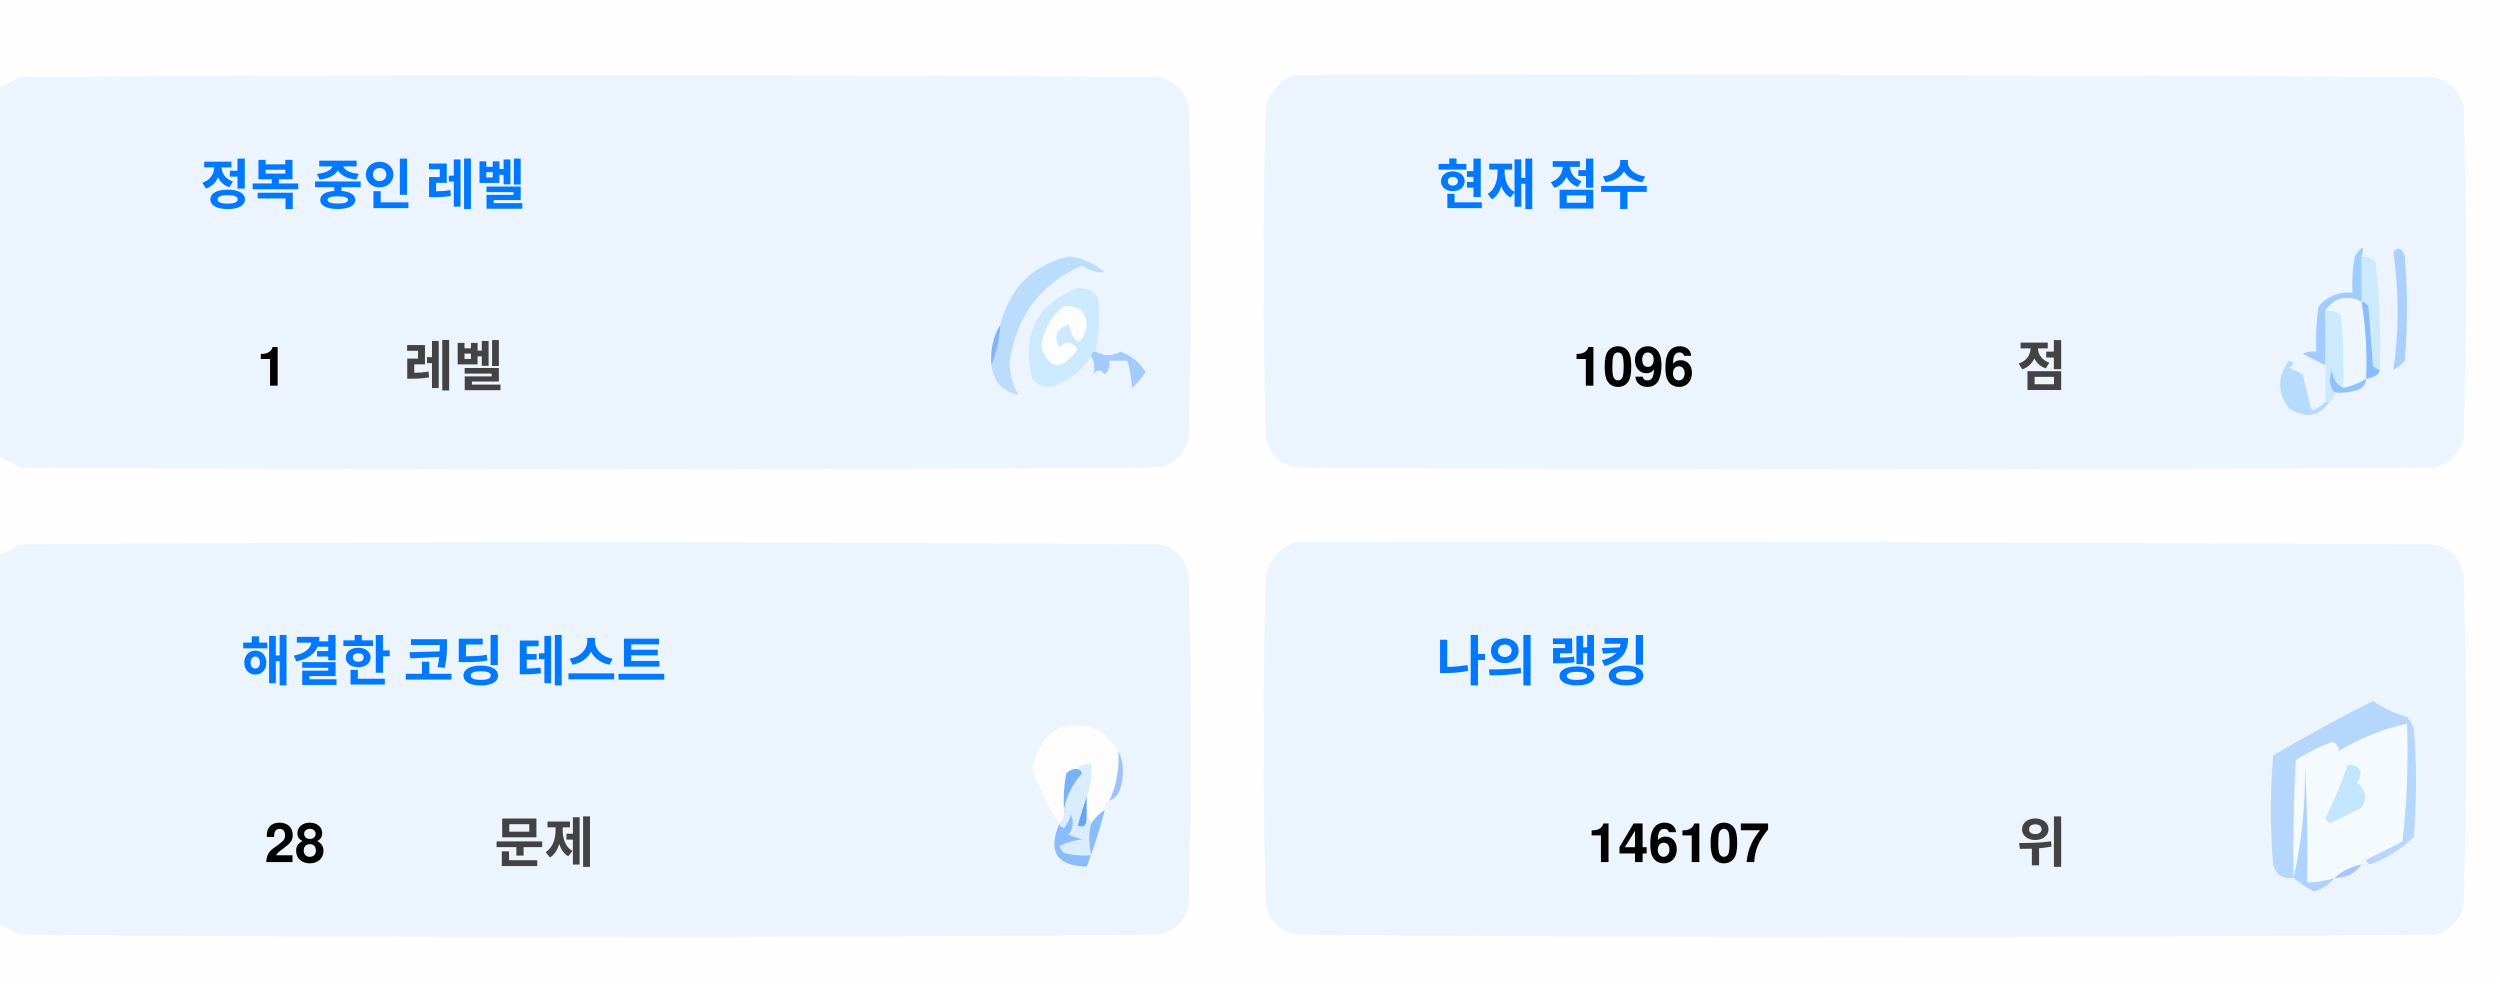
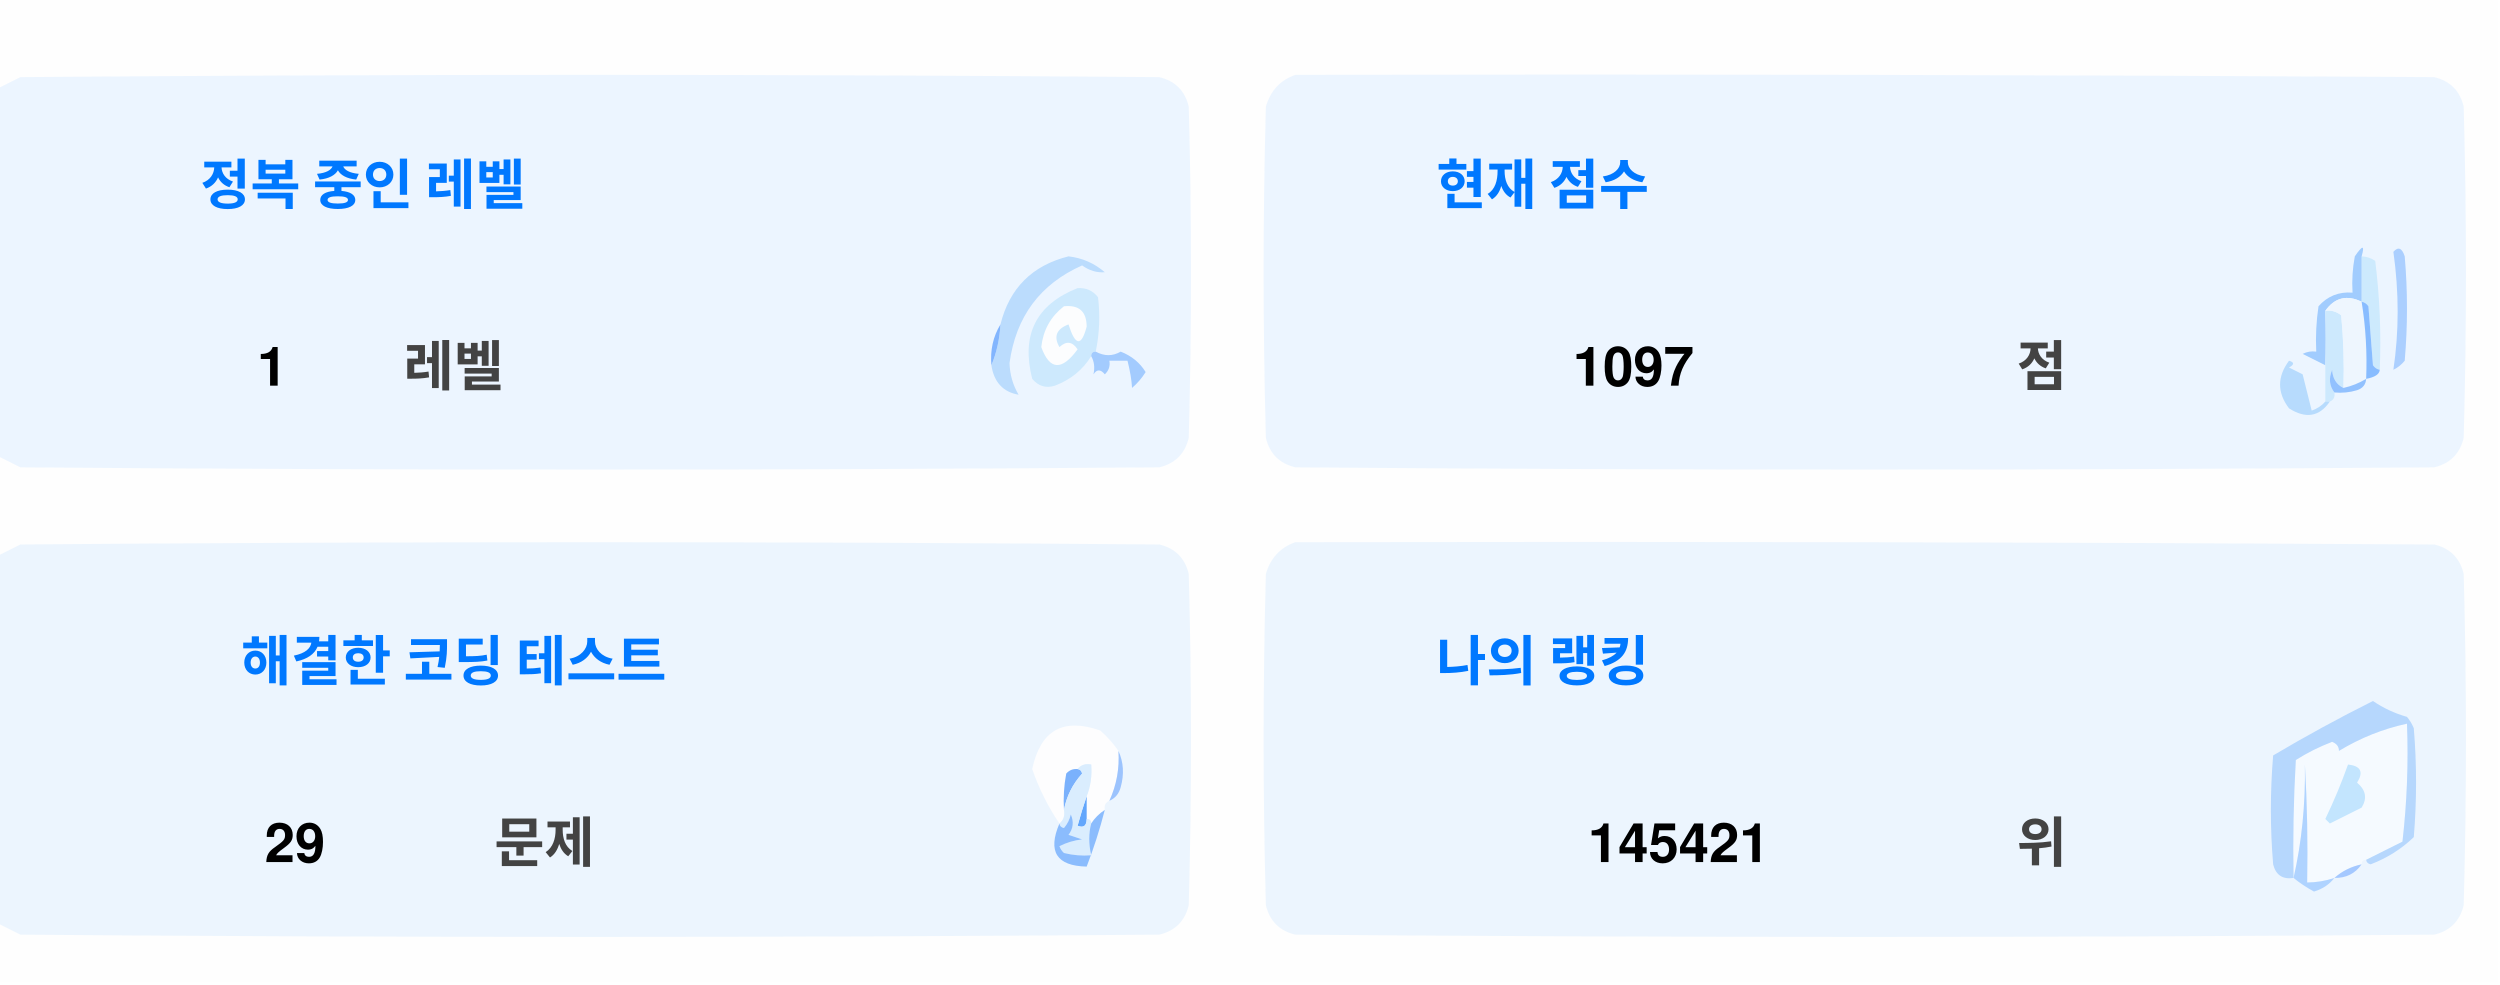
<svg xmlns="http://www.w3.org/2000/svg" version="1.1" width="551px" height="217px" style="shape-rendering:geometricPrecision; text-rendering:geometricPrecision; image-rendering:optimizeQuality; fill-rule:evenodd; clip-rule:evenodd">
  <style>.title {fill: #434343;font-size: 1rem;line-height: 1.5rem;font-weight: bold;font-family: -apple-system, BlinkMacSystemFont, Segoe UI, Helvetica, Arial, sans-serif, Apple Color Emoji, Segoe UI Emoji;}.desc {fill: #434343;font-size: 2.5rem;font-weight: bold;line-height: 1.5rem;font-family: -apple-system, BlinkMacSystemFont, Segoe UI, Helvetica, Arial, sans-serif, Apple Color Emoji, Segoe UI Emoji;}.desc-2 {fill: #434343;font-size: 1rem;font-weight: bold;line-height: 1.5rem;font-family: -apple-system, BlinkMacSystemFont, Segoe UI, Helvetica, Arial, sans-serif, Apple Color Emoji, Segoe UI Emoji;}.text, .desc {animation: twinkling 4s ease-in-out infinite;}@keyframes twinkling {40% { opacity: 1; }50% { opacity: 0.5; }60% { opacity: 1; }70% { opacity: 0.5; }80% { opacity: 1; }}</style>
  <g>
    <path style="opacity:1" fill="#fefefe" d="M -0.5,-0.5 C 183.167,-0.5 366.833,-0.5 550.5,-0.5C 550.5,71.833 550.5,144.167 550.5,216.5C 366.833,216.5 183.167,216.5 -0.5,216.5C -0.5,212.167 -0.5,207.833 -0.5,203.5C 1.14,204.32 2.807,205.153 4.5,206C 88.167,206.667 171.833,206.667 255.5,206C 259,205.167 261.167,203 262,199.5C 262.667,175.167 262.667,150.833 262,126.5C 261.167,123 259,120.833 255.5,120C 171.833,119.333 88.167,119.333 4.5,120C 2.807,120.847 1.14,121.68 -0.5,122.5C -0.5,115.167 -0.5,107.833 -0.5,100.5C 1.14,101.32 2.807,102.153 4.5,103C 88.167,103.667 171.833,103.667 255.5,103C 259,102.167 261.167,100 262,96.5C 262.667,72.167 262.667,47.833 262,23.5C 261.167,20 259,17.833 255.5,17C 171.833,16.333 88.167,16.333 4.5,17C 2.807,17.847 1.14,18.68 -0.5,19.5C -0.5,12.833 -0.5,6.167 -0.5,-0.5 Z" />
  </g>
  <g>
    <path style="opacity:1" fill="#ecf5ff" d="M -0.5,100.5 C -0.5,73.5 -0.5,46.5 -0.5,19.5C 1.14,18.68 2.807,17.847 4.5,17C 88.167,16.333 171.833,16.333 255.5,17C 259,17.833 261.167,20 262,23.5C 262.667,47.833 262.667,72.167 262,96.5C 261.167,100 259,102.167 255.5,103C 171.833,103.667 88.167,103.667 4.5,103C 2.807,102.153 1.14,101.32 -0.5,100.5 Z" />
  </g>
  <g>
    <path style="opacity:1" fill="#ecf5ff" d="M 285.5,16.5 C 369.167,16.333 452.834,16.5 536.5,17C 540,17.833 542.167,20 543,23.5C 543.667,47.833 543.667,72.167 543,96.5C 542.167,100 540,102.167 536.5,103C 452.833,103.667 369.167,103.667 285.5,103C 282,102.167 279.833,100 279,96.5C 278.333,72.167 278.333,47.833 279,23.5C 280.018,19.985 282.185,17.652 285.5,16.5 Z" />
  </g>
  <g>
    <path style="opacity:1" fill="#cdeafd" d="M 520.5,56.5 C 521.583,56.539 522.583,56.873 523.5,57.5C 524.498,65.472 524.831,73.472 524.5,81.5C 523.883,81.389 523.383,81.056 523,80.5C 522.667,76.167 522.333,71.833 522,67.5C 521.617,66.944 521.117,66.611 520.5,66.5C 520.5,63.167 520.5,59.833 520.5,56.5 Z" />
  </g>
  <g>
    <path style="opacity:1" fill="#abcfff" d="M 527.5,55.5 C 528.566,54.308 529.399,54.641 530,56.5C 530.667,64.167 530.667,71.833 530,79.5C 529.311,80.357 528.478,81.023 527.5,81.5C 528.758,73.08 528.758,64.414 527.5,55.5 Z" />
  </g>
  <g>
    <path style="opacity:1" fill="#bbdcfd" d="M 218.5,80.5 C 219.657,77.727 220.324,74.727 220.5,71.5C 222.49,63.51 227.49,58.51 235.5,56.5C 238.528,56.847 241.194,58.014 243.5,60C 241.744,60.141 240.078,59.641 238.5,58.5C 229.247,62.607 223.914,69.773 222.5,80C 222.565,82.526 223.232,84.859 224.5,87C 221.07,86.397 219.07,84.231 218.5,80.5 Z" />
  </g>
  <g>
    <path style="opacity:1" fill="#cde9fd" d="M 241.5,77.5 C 240.833,77.5 240.5,77.833 240.5,78.5C 238.628,81.529 235.961,83.695 232.5,85C 230.536,85.624 228.869,85.124 227.5,83.5C 225.021,73.791 228.354,67.124 237.5,63.5C 239.374,63.39 240.874,64.056 242,65.5C 242.497,69.524 242.331,73.524 241.5,77.5 Z" />
  </g>
  <g>
    <path style="opacity:1" fill="#fcfdfe" d="M 234.5,67.5 C 237.826,67.162 239.493,68.662 239.5,72C 238.334,76.434 237,76.267 235.5,71.5C 232.832,72.515 232.166,74.182 233.5,76.5C 235.017,75.089 236.351,75.256 237.5,77C 234.006,81.771 231.34,81.605 229.5,76.5C 229.904,72.771 231.571,69.771 234.5,67.5 Z" />
  </g>
  <g>
    <path style="opacity:1" fill="#a1ccfe" d="M 520.5,56.5 C 520.5,59.833 520.5,63.167 520.5,66.5C 517.238,64.922 514.572,65.589 512.5,68.5C 512.617,72.81 512.617,76.81 512.5,80.5C 510.86,79.68 509.193,78.847 507.5,78C 508.448,77.517 509.448,77.35 510.5,77.5C 510.335,74.15 510.502,70.817 511,67.5C 512.995,65.253 515.495,64.253 518.5,64.5C 518.336,61.813 518.503,59.146 519,56.5C 520.731,53.969 521.231,53.969 520.5,56.5 Z" />
  </g>
  <g>
    <path style="opacity:1" fill="#cde9fd" d="M 512.5,68.5 C 513.822,68.33 514.989,68.663 516,69.5C 516.499,74.823 516.666,80.156 516.5,85.5C 514.955,84.77 514.122,83.437 514,81.5C 513.22,83.387 513.387,85.054 514.5,86.5C 514.672,87.492 514.338,88.158 513.5,88.5C 513.167,88.5 512.833,88.5 512.5,88.5C 512.5,85.833 512.5,83.167 512.5,80.5C 512.617,76.81 512.617,72.81 512.5,68.5 Z" />
  </g>
  <g>
    <path style="opacity:1" fill="#eef6fe" d="M 520.5,66.5 C 521.407,72.106 521.74,77.773 521.5,83.5C 519.95,84.441 518.284,85.108 516.5,85.5C 516.666,80.156 516.499,74.823 516,69.5C 514.989,68.663 513.822,68.33 512.5,68.5C 514.572,65.589 517.238,64.922 520.5,66.5 Z" />
  </g>
  <g>
    <path style="opacity:1" fill="#88bcff" d="M 520.5,66.5 C 521.117,66.611 521.617,66.944 522,67.5C 522.333,71.833 522.667,76.167 523,80.5C 523.383,81.056 523.883,81.389 524.5,81.5C 524.445,82.469 523.445,83.136 521.5,83.5C 521.74,77.773 521.407,72.106 520.5,66.5 Z" />
  </g>
  <g>
    <path style="opacity:1" fill="#82b5fe" d="M 220.5,71.5 C 220.324,74.727 219.657,77.727 218.5,80.5C 218.215,77.171 218.882,74.171 220.5,71.5 Z" />
  </g>
  <g>
    <path style="opacity:1" fill="#a3cbfe" d="M 240.5,78.5 C 240.5,77.833 240.833,77.5 241.5,77.5C 243.391,78.536 245.224,78.536 247,77.5C 249.391,78.429 251.225,79.929 252.5,82C 251.681,83.319 250.681,84.486 249.5,85.5C 249.409,83.777 249.075,81.777 248.5,79.5C 247.167,79.5 245.833,79.5 244.5,79.5C 244.719,80.675 244.386,81.675 243.5,82.5C 242.575,81.359 241.741,81.359 241,82.5C 241.331,80.981 241.164,79.648 240.5,78.5 Z" />
  </g>
  <g>
    <path style="opacity:1" fill="#b7dbfd" d="M 512.5,88.5 C 512.833,88.5 513.167,88.5 513.5,88.5C 511.199,91.857 508.199,92.357 504.5,90C 501.872,86.535 501.872,83.035 504.5,79.5C 505.696,79.846 505.696,80.346 504.5,81C 505.5,81.5 506.5,82 507.5,82.5C 508.167,85.167 508.833,87.833 509.5,90.5C 510.739,90.058 511.739,89.391 512.5,88.5 Z" />
  </g>
  <g>
    <path style="opacity:1" fill="#92c1fe" d="M 516.5,85.5 C 518.284,85.108 519.95,84.441 521.5,83.5C 521.423,84.75 520.756,85.583 519.5,86C 517.866,86.493 516.199,86.66 514.5,86.5C 513.387,85.054 513.22,83.387 514,81.5C 514.122,83.437 514.955,84.77 516.5,85.5 Z" />
  </g>
  <g>
    <path style="opacity:1" fill="#ecf5fe" d="M -0.5,203.5 C -0.5,176.5 -0.5,149.5 -0.5,122.5C 1.14,121.68 2.807,120.847 4.5,120C 88.167,119.333 171.833,119.333 255.5,120C 259,120.833 261.167,123 262,126.5C 262.667,150.833 262.667,175.167 262,199.5C 261.167,203 259,205.167 255.5,206C 171.833,206.667 88.167,206.667 4.5,206C 2.807,205.153 1.14,204.32 -0.5,203.5 Z" />
  </g>
  <g>
    <path style="opacity:1" fill="#ecf5fe" d="M 285.5,119.5 C 369.167,119.333 452.834,119.5 536.5,120C 540,120.833 542.167,123 543,126.5C 543.667,150.833 543.667,175.167 543,199.5C 542.167,203 540,205.167 536.5,206C 452.833,206.667 369.167,206.667 285.5,206C 282,205.167 279.833,203 279,199.5C 278.333,175.167 278.333,150.833 279,126.5C 280.018,122.985 282.185,120.652 285.5,119.5 Z" />
  </g>
  <g>
    <path style="opacity:1" fill="#fdfdfe" d="M 246.5,165.5 C 246.758,169.367 246.092,173.034 244.5,176.5C 243.662,176.842 243.328,177.508 243.5,178.5C 242.272,179.306 241.272,180.306 240.5,181.5C 240.5,180.833 240.167,180.5 239.5,180.5C 239.5,178.833 239.5,177.167 239.5,175.5C 240.369,173.283 240.702,170.95 240.5,168.5C 239.209,168.263 238.209,168.596 237.5,169.5C 236.504,169.414 235.671,169.748 235,170.5C 234.503,173.146 234.336,175.813 234.5,178.5C 234.737,179.791 234.404,180.791 233.5,181.5C 230.986,177.806 228.986,173.806 227.5,169.5C 229.309,160.957 234.309,158.124 242.5,161C 244.07,162.397 245.404,163.897 246.5,165.5 Z" />
  </g>
  <g>
    <path style="opacity:1" fill="#f5faff" d="M 521.5,189.5 C 520.833,189.5 520.5,189.833 520.5,190.5C 518.181,190.992 516.181,191.992 514.5,193.5C 512.565,194.15 510.565,194.483 508.5,194.5C 508.666,185.827 508.5,177.16 508,168.5C 508.141,177.227 507.308,185.56 505.5,193.5C 505.334,184.827 505.5,176.16 506,167.5C 508.527,165.903 511.194,164.57 514,163.5C 515.011,163.892 515.511,164.559 515.5,165.5C 520.21,162.641 525.21,160.641 530.5,159.5C 530.831,168.192 530.498,176.859 529.5,185.5C 526.807,186.847 524.14,188.18 521.5,189.5 Z" />
  </g>
  <g>
    <path style="opacity:1" fill="#b6d7fd" d="M 521.5,189.5 C 524.14,188.18 526.807,186.847 529.5,185.5C 530.498,176.859 530.831,168.192 530.5,159.5C 525.21,160.641 520.21,162.641 515.5,165.5C 515.511,164.559 515.011,163.892 514,163.5C 511.194,164.57 508.527,165.903 506,167.5C 505.5,176.16 505.334,184.827 505.5,193.5C 503.089,193.863 501.589,192.863 501,190.5C 500.333,182.5 500.333,174.5 501,166.5C 508.173,162.246 515.507,158.246 523,154.5C 525.304,156.068 527.804,157.235 530.5,158C 531.126,158.75 531.626,159.584 532,160.5C 532.667,168.5 532.667,176.5 532,184.5C 529.292,187.111 526.125,189.111 522.5,190.5C 521.893,190.376 521.56,190.043 521.5,189.5 Z" />
  </g>
  <g>
    <path style="opacity:1" fill="#c3e5fe" d="M 517.5,168.5 C 520.317,168.801 520.984,170.134 519.5,172.5C 521.439,174.122 521.772,175.956 520.5,178C 518.167,179.167 515.833,180.333 513.5,181.5C 513.167,181.167 512.833,180.833 512.5,180.5C 514.414,176.515 516.081,172.515 517.5,168.5 Z" />
  </g>
  <g>
    <path style="opacity:1" fill="#7ab1fc" d="M 237.5,169.5 C 238.043,169.56 238.376,169.893 238.5,170.5C 236.395,172.836 235.062,175.503 234.5,178.5C 234.336,175.813 234.503,173.146 235,170.5C 235.671,169.748 236.504,169.414 237.5,169.5 Z" />
  </g>
  <g>
    <path style="opacity:1" fill="#afd3ff" d="M 514.5,193.5 C 513.378,194.947 511.878,195.947 510,196.5C 508.348,195.601 506.848,194.601 505.5,193.5C 507.308,185.56 508.141,177.227 508,168.5C 508.5,177.16 508.666,185.827 508.5,194.5C 510.565,194.483 512.565,194.15 514.5,193.5 Z" />
  </g>
  <g>
    <path style="opacity:1" fill="#9cc3fd" d="M 246.5,165.5 C 247.634,167.966 247.801,170.633 247,173.5C 246.623,174.942 245.79,175.942 244.5,176.5C 246.092,173.034 246.758,169.367 246.5,165.5 Z" />
  </g>
  <g>
    <path style="opacity:1" fill="#62a6fc" d="M 239.5,175.5 C 239.5,177.167 239.5,178.833 239.5,180.5C 239.483,182.028 238.816,182.528 237.5,182C 238.117,179.723 238.784,177.556 239.5,175.5 Z" />
  </g>
  <g>
    <path style="opacity:1" fill="#daedfe" d="M 237.5,169.5 C 238.209,168.596 239.209,168.263 240.5,168.5C 240.702,170.95 240.369,173.283 239.5,175.5C 238.784,177.556 238.117,179.723 237.5,182C 238.816,182.528 239.483,182.028 239.5,180.5C 240.167,180.5 240.5,180.833 240.5,181.5C 239.918,183.669 239.918,186.002 240.5,188.5C 238.473,188.662 236.473,188.495 234.5,188C 234.043,187.586 233.709,187.086 233.5,186.5C 235.078,185.702 236.744,185.202 238.5,185C 237.5,184.667 236.5,184.333 235.5,184C 236.554,182.612 236.72,181.112 236,179.5C 235.751,180.624 235.251,181.624 234.5,182.5C 233.893,182.376 233.56,182.043 233.5,181.5C 234.404,180.791 234.737,179.791 234.5,178.5C 235.062,175.503 236.395,172.836 238.5,170.5C 238.376,169.893 238.043,169.56 237.5,169.5 Z" />
  </g>
  <g>
    <path style="opacity:1" fill="#8bbcfd" d="M 243.5,178.5 C 242.395,182.803 241.062,186.969 239.5,191C 232.857,190.847 230.857,187.68 233.5,181.5C 233.56,182.043 233.893,182.376 234.5,182.5C 235.251,181.624 235.751,180.624 236,179.5C 236.72,181.112 236.554,182.612 235.5,184C 236.5,184.333 237.5,184.667 238.5,185C 236.744,185.202 235.078,185.702 233.5,186.5C 233.709,187.086 234.043,187.586 234.5,188C 236.473,188.495 238.473,188.662 240.5,188.5C 239.918,186.002 239.918,183.669 240.5,181.5C 241.272,180.306 242.272,179.306 243.5,178.5 Z" />
  </g>
  <g>
    <path style="opacity:1" fill="#a4c8ff" d="M 520.5,190.5 C 519.089,192.539 517.089,193.539 514.5,193.5C 516.181,191.992 518.181,190.992 520.5,190.5 Z" />
  </g>
  <text text-anchor="middle" x="80" y="45" class="title" style="fill:#0078ff;" stroke="#none" stroke-width="1">정복 중인 레벨</text>
  <text text-anchor="middle" x="60" y="85" class="desc" style="fill:#000000;" stroke="#none" stroke-width="1">1</text>
  <text text-anchor="middle" x="100" y="85" class="desc-2" style="fill:#434343;" stroke="#none" stroke-width="1">레벨</text>
  <text text-anchor="middle" x="340" y="45" class="title" style="fill:#0078ff;" stroke="#none" stroke-width="1">현재 점수</text>
-   <text text-anchor="middle" x="360" y="85" class="desc" style="fill:#000000;" stroke="#none" stroke-width="1">1096</text>
+   <text text-anchor="middle" x="360" y="85" class="desc" style="fill:#000000;" stroke="#none" stroke-width="1">1097</text>
  <text text-anchor="middle" x="450" y="85" class="desc-2" style="fill:#434343;" stroke="#none" stroke-width="1">점</text>
  <text text-anchor="middle" x="100" y="150" class="title" style="fill:#0078ff;" stroke="#none" stroke-width="1">해결한 코딩 테스트</text>
-   <text text-anchor="middle" x="65" y="190" class="desc" style="fill:#000000;" stroke="#none" stroke-width="1">28</text>
+   <text text-anchor="middle" x="65" y="190" class="desc" style="fill:#000000;" stroke="#none" stroke-width="1">29</text>
  <text text-anchor="middle" x="120" y="190" class="desc-2" style="fill:#434343;" stroke="#none" stroke-width="1">문제</text>
  <text text-anchor="middle" x="340" y="150" class="title" style="fill:#0078ff;" stroke="#none" stroke-width="1">나의 랭킹</text>
-   <text text-anchor="middle" x="370" y="190" class="desc" style="fill:#000000;" stroke="#none" stroke-width="1">146107</text>
+   <text text-anchor="middle" x="370" y="190" class="desc" style="fill:#000000;" stroke="#none" stroke-width="1">145421</text>
  <text text-anchor="middle" x="450" y="190" class="desc-2" style="fill:#434343;" stroke="#none" stroke-width="1">위</text>
</svg>
